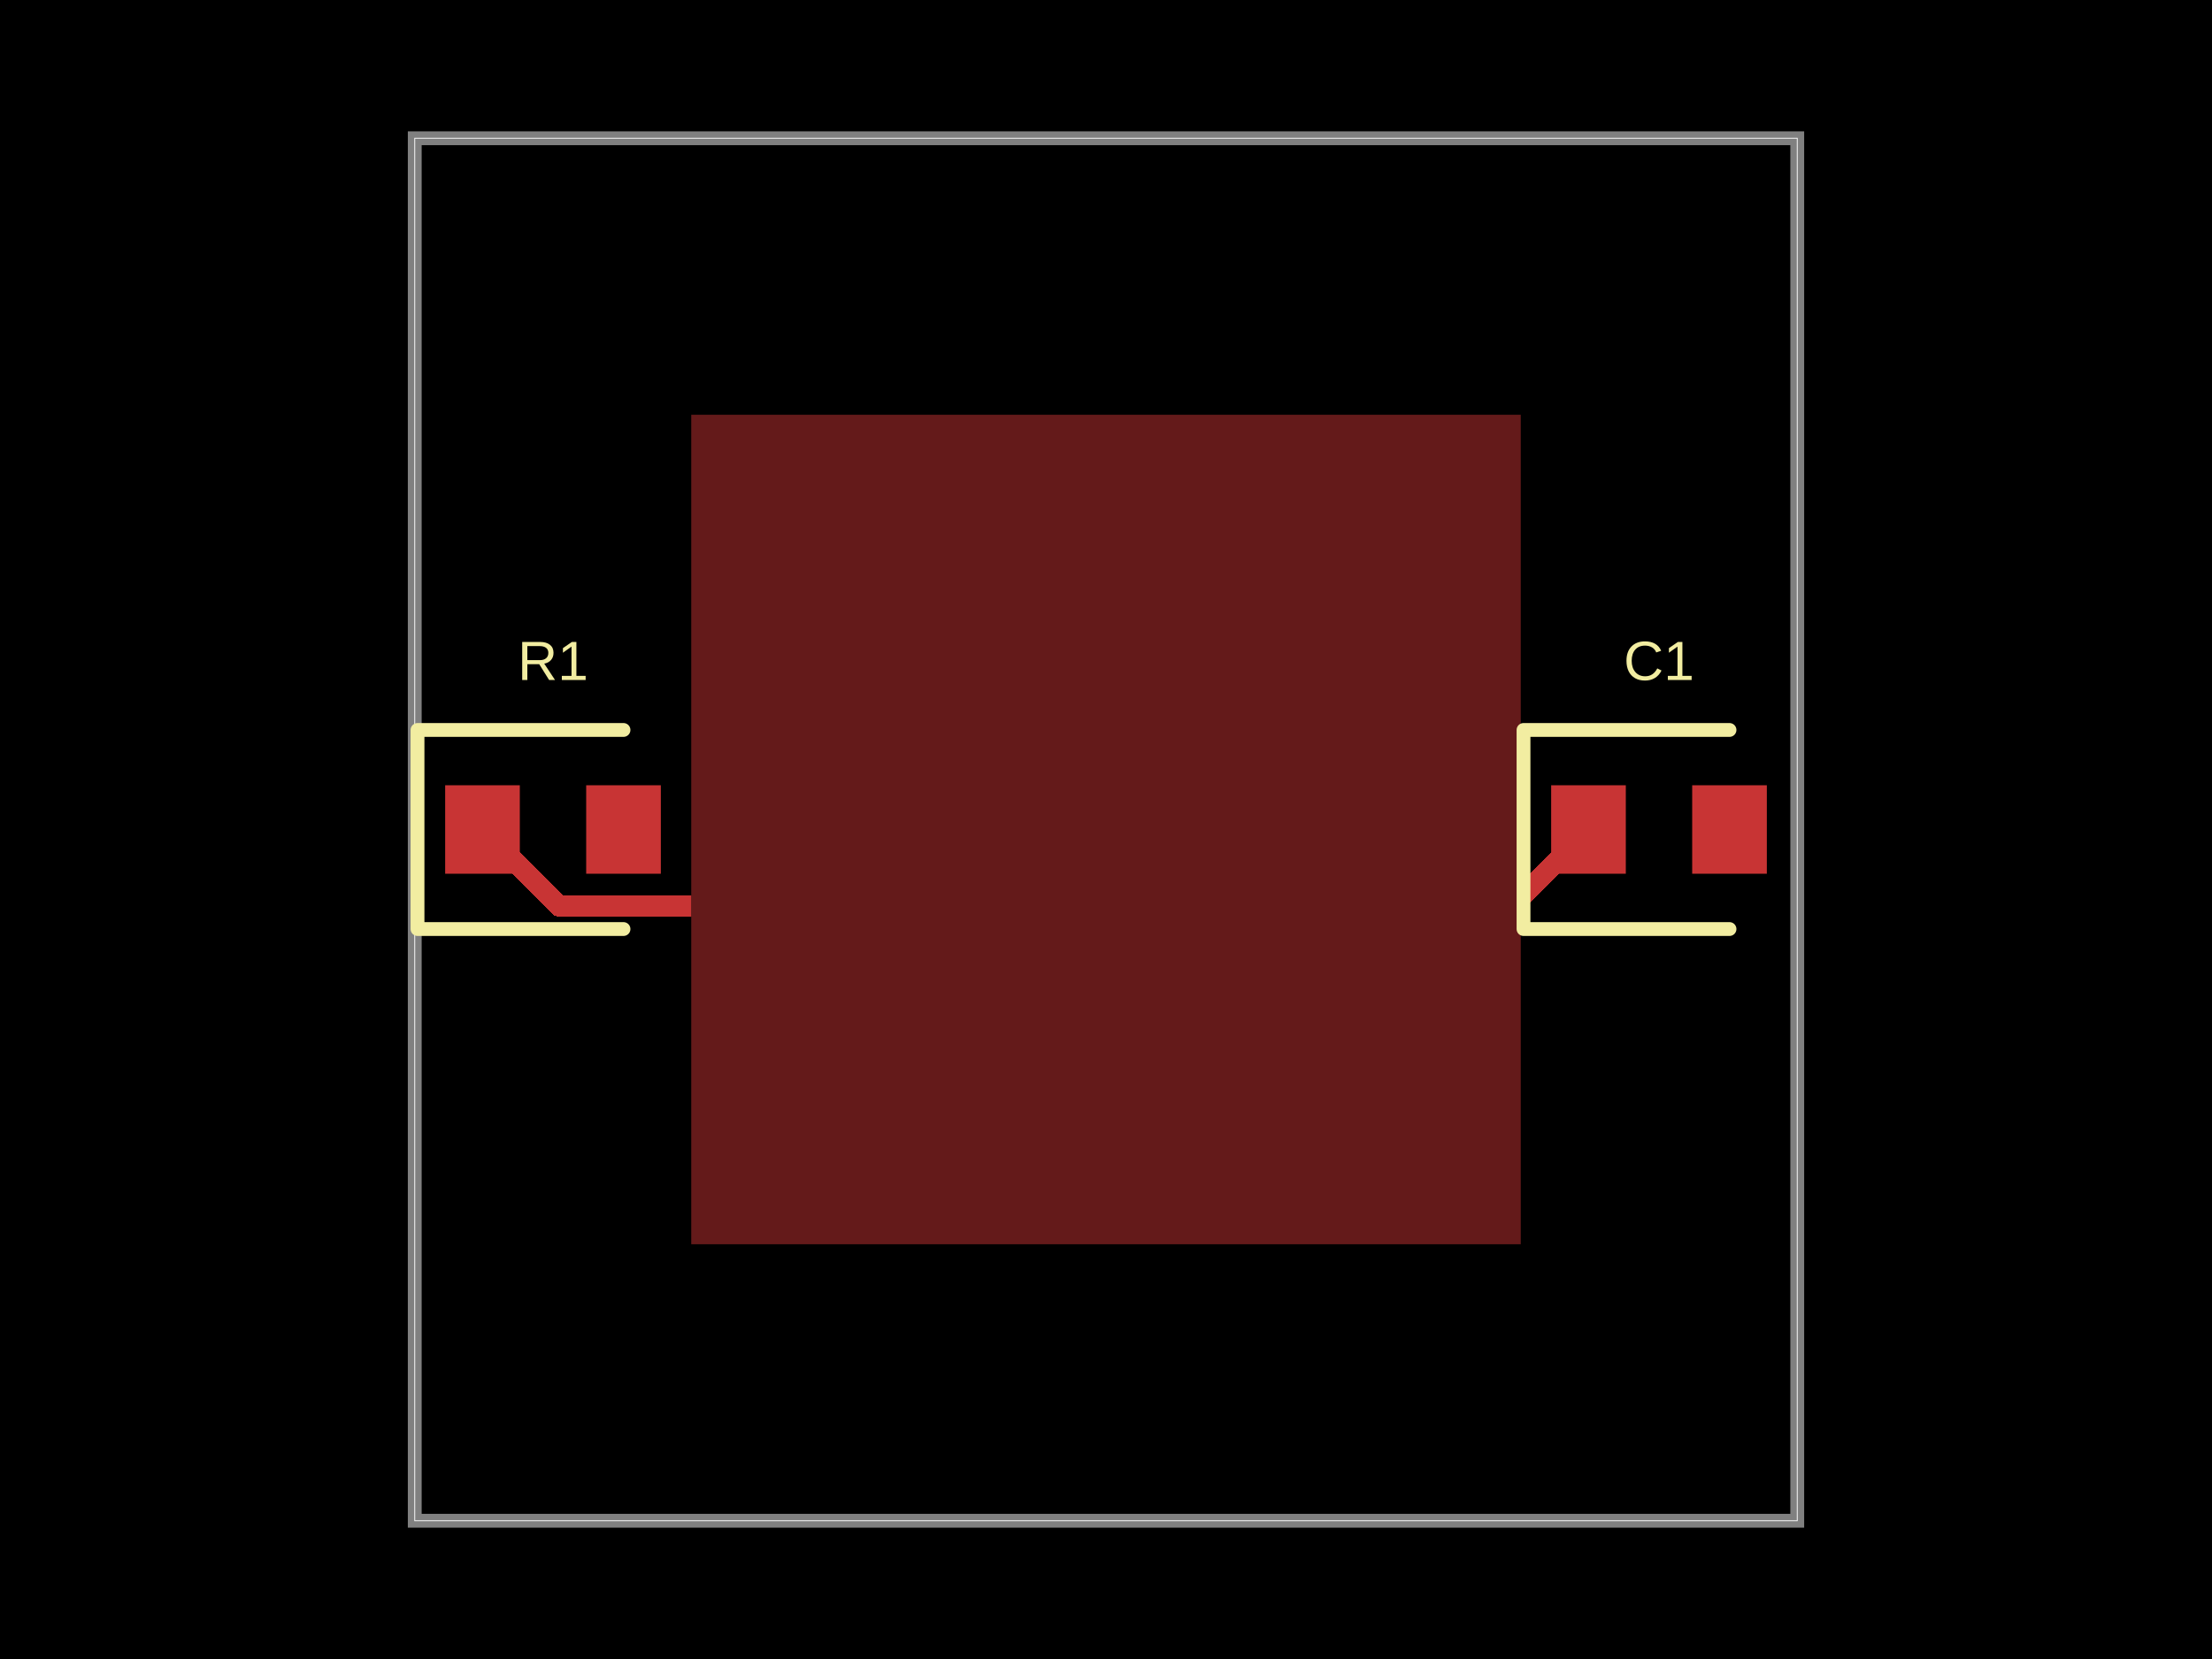
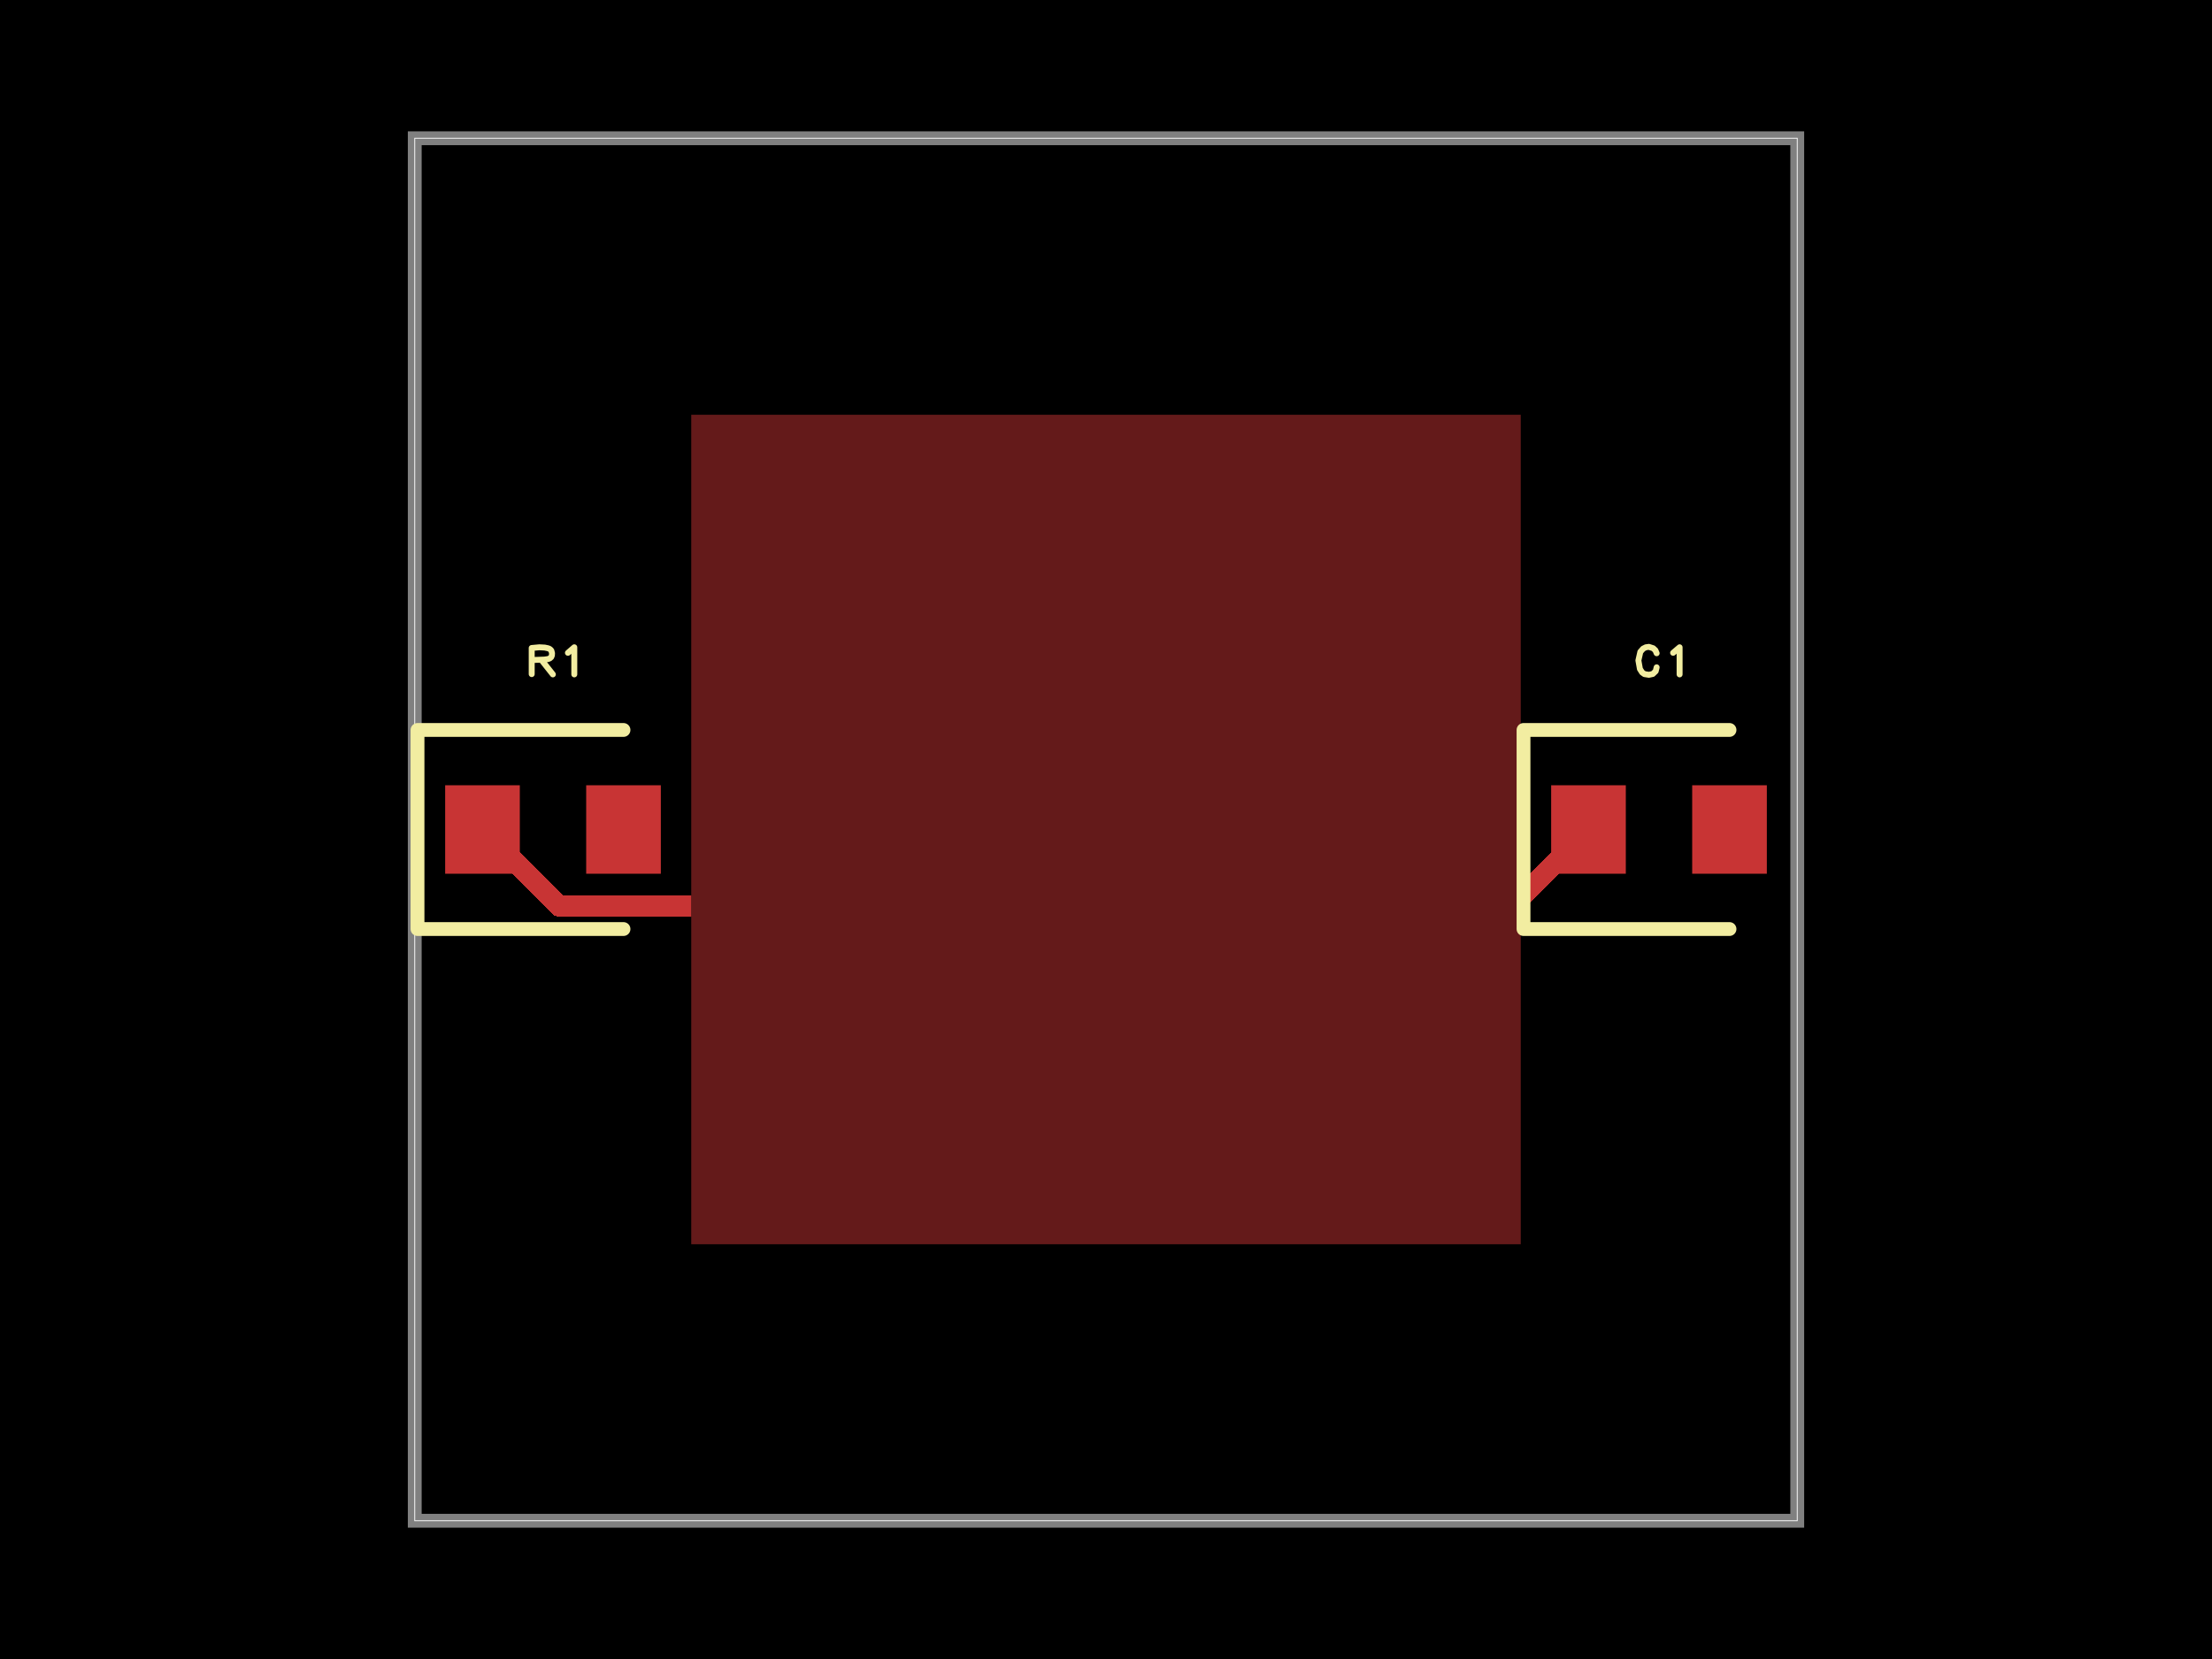
<svg xmlns="http://www.w3.org/2000/svg" width="800" height="600" data-software-used-string="@tscircuit/core@0.0.1101">
  <style />
  <defs class="copper-pour-trace-mask-defs">
-     <mask id="copper-pour-trace-mask-top-source_net_0" maskUnits="userSpaceOnUse" x="0" y="0" width="800" height="600">
+     <mask id="copper-pour-trace-mask-top" maskUnits="userSpaceOnUse" x="0" y="0" width="800" height="600">
      <rect x="0" y="0" width="800" height="600" fill="#fff" />
      <path d="M 250 450 L 250 150 L 550 150 L 550 450 L 250 450 Z" fill-rule="evenodd" fill="#000" />
    </mask>
  </defs>
  <rect class="boundary" x="0" y="0" fill="#000" width="800" height="600" data-type="pcb_background" data-pcb-layer="global" />
  <rect class="pcb-boundary" fill="none" stroke="#fff" stroke-width="0.3" x="150" y="50" width="500" height="500" data-type="pcb_boundary" data-pcb-layer="global" />
  <path class="pcb-board" d="M 150 550 L 650 550 L 650 50 L 150 50 Z" fill="none" stroke="rgba(255, 255, 255, 0.5)" stroke-width="5" data-type="pcb_board" data-pcb-layer="board" />
  <rect class="pcb-pad" fill="rgb(200, 52, 52)" x="161" y="284" width="27" height="32" data-type="pcb_smtpad" data-pcb-layer="top" data-pad-name="R1.pin1" data-pad-net-name="GND" />
  <rect class="pcb-pad" fill="rgb(200, 52, 52)" x="212" y="284" width="27" height="32" data-type="pcb_smtpad" data-pcb-layer="top" data-pad-name="R1.pin2" />
  <rect class="pcb-pad" fill="rgb(200, 52, 52)" x="561" y="284" width="27" height="32" data-type="pcb_smtpad" data-pcb-layer="top" data-pad-name="C1.pin1" data-pad-net-name="GND" />
  <rect class="pcb-pad" fill="rgb(200, 52, 52)" x="612" y="284" width="27" height="32" data-type="pcb_smtpad" data-pcb-layer="top" data-pad-name="C1.pin2" />
-   <path class="pcb-trace" stroke="rgb(200, 52, 52)" fill="none" d="M 574.5 300 L 546.77 327.73" stroke-width="7.5" stroke-linecap="round" stroke-linejoin="round" shape-rendering="crispEdges" data-type="pcb_trace" data-pcb-layer="top" mask="url(#copper-pour-trace-mask-top-source_net_0)" />
-   <path class="pcb-trace" stroke="rgb(200, 52, 52)" fill="none" d="M 546.77 327.73 L 202.23 327.73" stroke-width="7.5" stroke-linecap="round" stroke-linejoin="round" shape-rendering="crispEdges" data-type="pcb_trace" data-pcb-layer="top" mask="url(#copper-pour-trace-mask-top-source_net_0)" />
-   <path class="pcb-trace" stroke="rgb(200, 52, 52)" fill="none" d="M 202.23 327.73 L 174.5 300" stroke-width="7.5" stroke-linecap="round" stroke-linejoin="round" shape-rendering="crispEdges" data-type="pcb_trace" data-pcb-layer="top" mask="url(#copper-pour-trace-mask-top-source_net_0)" />
+   <g class="pcb-trace-mask-group" mask="url(#copper-pour-trace-mask-top)">
+     <path class="pcb-trace" stroke="rgb(200, 52, 52)" fill="none" stroke-width="7.5" stroke-linecap="round" stroke-linejoin="round" shape-rendering="crispEdges" data-type="pcb_trace" data-pcb-layer="top" d="M 574.5 300 L 546.77 327.73 M 546.77 327.73 L 202.23 327.73 M 202.23 327.73 L 174.5 300" />
+   </g>
  <path class="pcb-copper-pour pcb-copper-pour-brep" d="M 250 450 L 250 150 L 550 150 L 550 450 L 250 450 Z" fill-rule="evenodd" fill="rgb(200, 52, 52)" fill-opacity="0.5" data-type="pcb_copper_pour" data-pcb-layer="top" />
  <path class="pcb-silkscreen pcb-silkscreen-top" d="M 225.5 264 L 151 264 L 151 336 L 225.5 336" fill="none" stroke="#f2eda1" stroke-width="5" stroke-linecap="round" stroke-linejoin="round" data-pcb-component-id="pcb_component_0" data-pcb-silkscreen-path-id="pcb_silkscreen_path_0" data-type="pcb_silkscreen_path" data-pcb-layer="top" />
-   <text x="0" y="0" dx="0" dy="0" fill="#f2eda1" font-family="Arial, sans-serif" font-size="20" text-anchor="middle" dominant-baseline="central" transform="matrix(1,0,0,1,200,239)" class="pcb-silkscreen-text pcb-silkscreen-top" data-pcb-silkscreen-text-id="pcb_silkscreen_text_0" stroke="none" data-type="pcb_silkscreen_text" data-pcb-layer="top">R1</text>
+   <path d="M-0.154 0.096L-0.154 -0.093 M-0.154 -0.093L-0.099 -0.098 M-0.099 -0.098L-0.06 -0.096 M-0.06 -0.096L-0.036 -0.091 M-0.036 -0.091L-0.026 -0.087 M-0.026 -0.087L-0.018 -0.081 M-0.018 -0.081L-0.012 -0.074 M-0.012 -0.074L-0.007 -0.055 M-0.007 -0.055L-0.008 -0.039 M-0.008 -0.039L-0.013 -0.027 M-0.013 -0.027L-0.023 -0.018 M-0.023 -0.018L-0.036 -0.013 M-0.036 -0.013L-0.062 -0.009 M-0.062 -0.009L-0.15 -0.006 M-0.077 0.002L-0.001 0.098 M0.108 -0.058L0.154 -0.098 M0.154 -0.098L0.154 0.098" fill="none" stroke="#f2eda1" stroke-width="0.043" stroke-linecap="round" stroke-linejoin="round" transform="matrix(50,0,0,50,200,239)" class="pcb-silkscreen-text pcb-silkscreen-top" data-pcb-silkscreen-text-id="pcb_silkscreen_text_0" data-type="pcb_silkscreen_text" data-pcb-layer="top" />
  <path class="pcb-silkscreen pcb-silkscreen-top" d="M 625.5 264 L 551 264 L 551 336 L 625.5 336" fill="none" stroke="#f2eda1" stroke-width="5" stroke-linecap="round" stroke-linejoin="round" data-pcb-component-id="pcb_component_1" data-pcb-silkscreen-path-id="pcb_silkscreen_path_1" data-type="pcb_silkscreen_path" data-pcb-layer="top" />
-   <text x="0" y="0" dx="0" dy="0" fill="#f2eda1" font-family="Arial, sans-serif" font-size="20" text-anchor="middle" dominant-baseline="central" transform="matrix(1,0,0,1,600,239)" class="pcb-silkscreen-text pcb-silkscreen-top" data-pcb-silkscreen-text-id="pcb_silkscreen_text_1" stroke="none" data-type="pcb_silkscreen_text" data-pcb-layer="top">C1</text>
+   <path d="M-0.017 -0.055L-0.026 -0.076 M-0.026 -0.076L-0.042 -0.091 M-0.042 -0.091L-0.073 -0.101 M-0.073 -0.101L-0.095 -0.098 M-0.095 -0.098L-0.115 -0.088 M-0.115 -0.088L-0.135 -0.065 M-0.135 -0.065L-0.149 -0.003 M-0.149 -0.003L-0.138 0.059 M-0.138 0.059L-0.122 0.084 M-0.122 0.084L-0.105 0.096 M-0.105 0.096L-0.073 0.101 M-0.073 0.101L-0.045 0.095 M-0.045 0.095L-0.024 0.075 M-0.024 0.075L-0.017 0.047 M0.102 -0.058L0.149 -0.098 M0.149 -0.098L0.149 0.098" fill="none" stroke="#f2eda1" stroke-width="0.043" stroke-linecap="round" stroke-linejoin="round" transform="matrix(50,0,0,50,600,239)" class="pcb-silkscreen-text pcb-silkscreen-top" data-pcb-silkscreen-text-id="pcb_silkscreen_text_1" data-type="pcb_silkscreen_text" data-pcb-layer="top" />
</svg>
